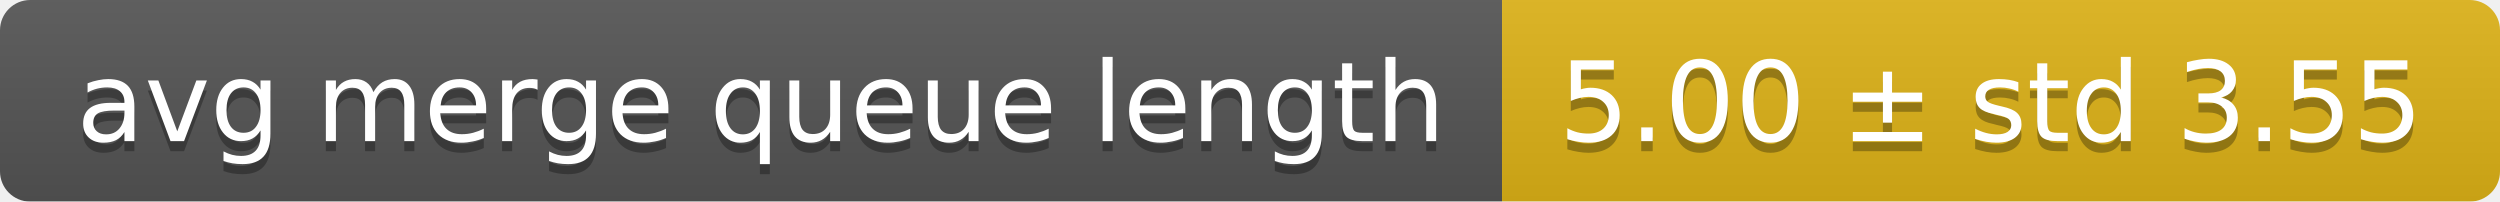
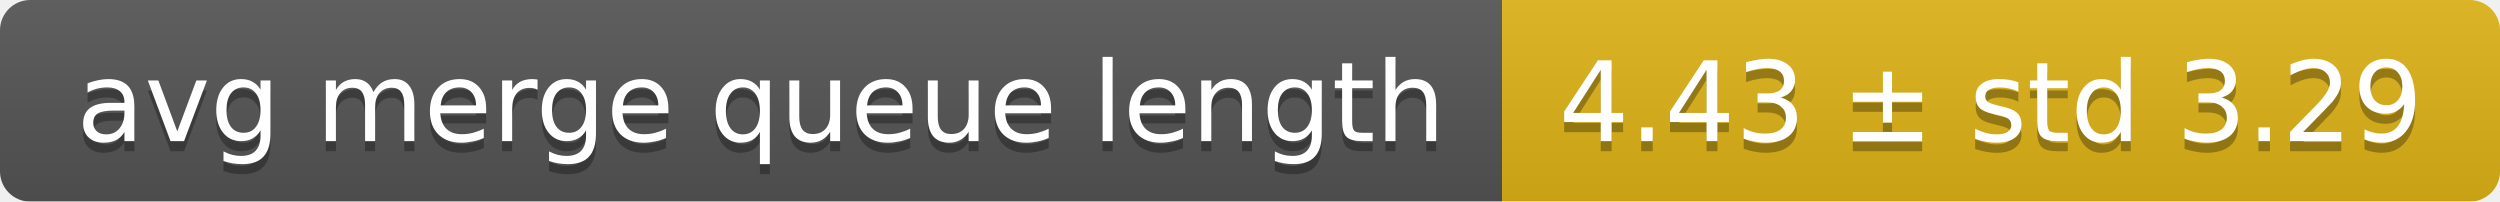
<svg xmlns="http://www.w3.org/2000/svg" width="248" height="20">
  <linearGradient id="smooth" x2="0" y2="100%">
    <stop offset="0" stop-color="#bbb" stop-opacity=".1" />
    <stop offset="1" stop-opacity=".1" />
  </linearGradient>
  <mask id="round">
    <rect width="248" height="20" rx="3" fill="#fff" />
  </mask>
  <g mask="url(#round)">
    <rect width="149" height="20" fill="#555" />
    <rect x="149" width="99" height="20" fill="#dfb317" />
    <rect width="248" height="20" fill="url(#smooth)" />
  </g>
  <g fill="#fff" text-anchor="middle" font-family="DejaVu Sans,Verdana,Geneva,sans-serif" font-size="11">
    <text x="75.5" y="15" fill="#010101" fill-opacity=".3">avg merge queue length</text>
    <text x="75.5" y="14">avg merge queue length</text>
-     <text x="197.5" y="15" fill="#010101" fill-opacity=".3">5.00 ± std 3.55</text>
-     <text x="197.5" y="14">5.00 ± std 3.55</text>
+     <text x="197.5" y="15" fill="#010101" fill-opacity=".3">4.43 ± std 3.29</text>
+     <text x="197.5" y="14">4.43 ± std 3.29</text>
  </g>
</svg>
